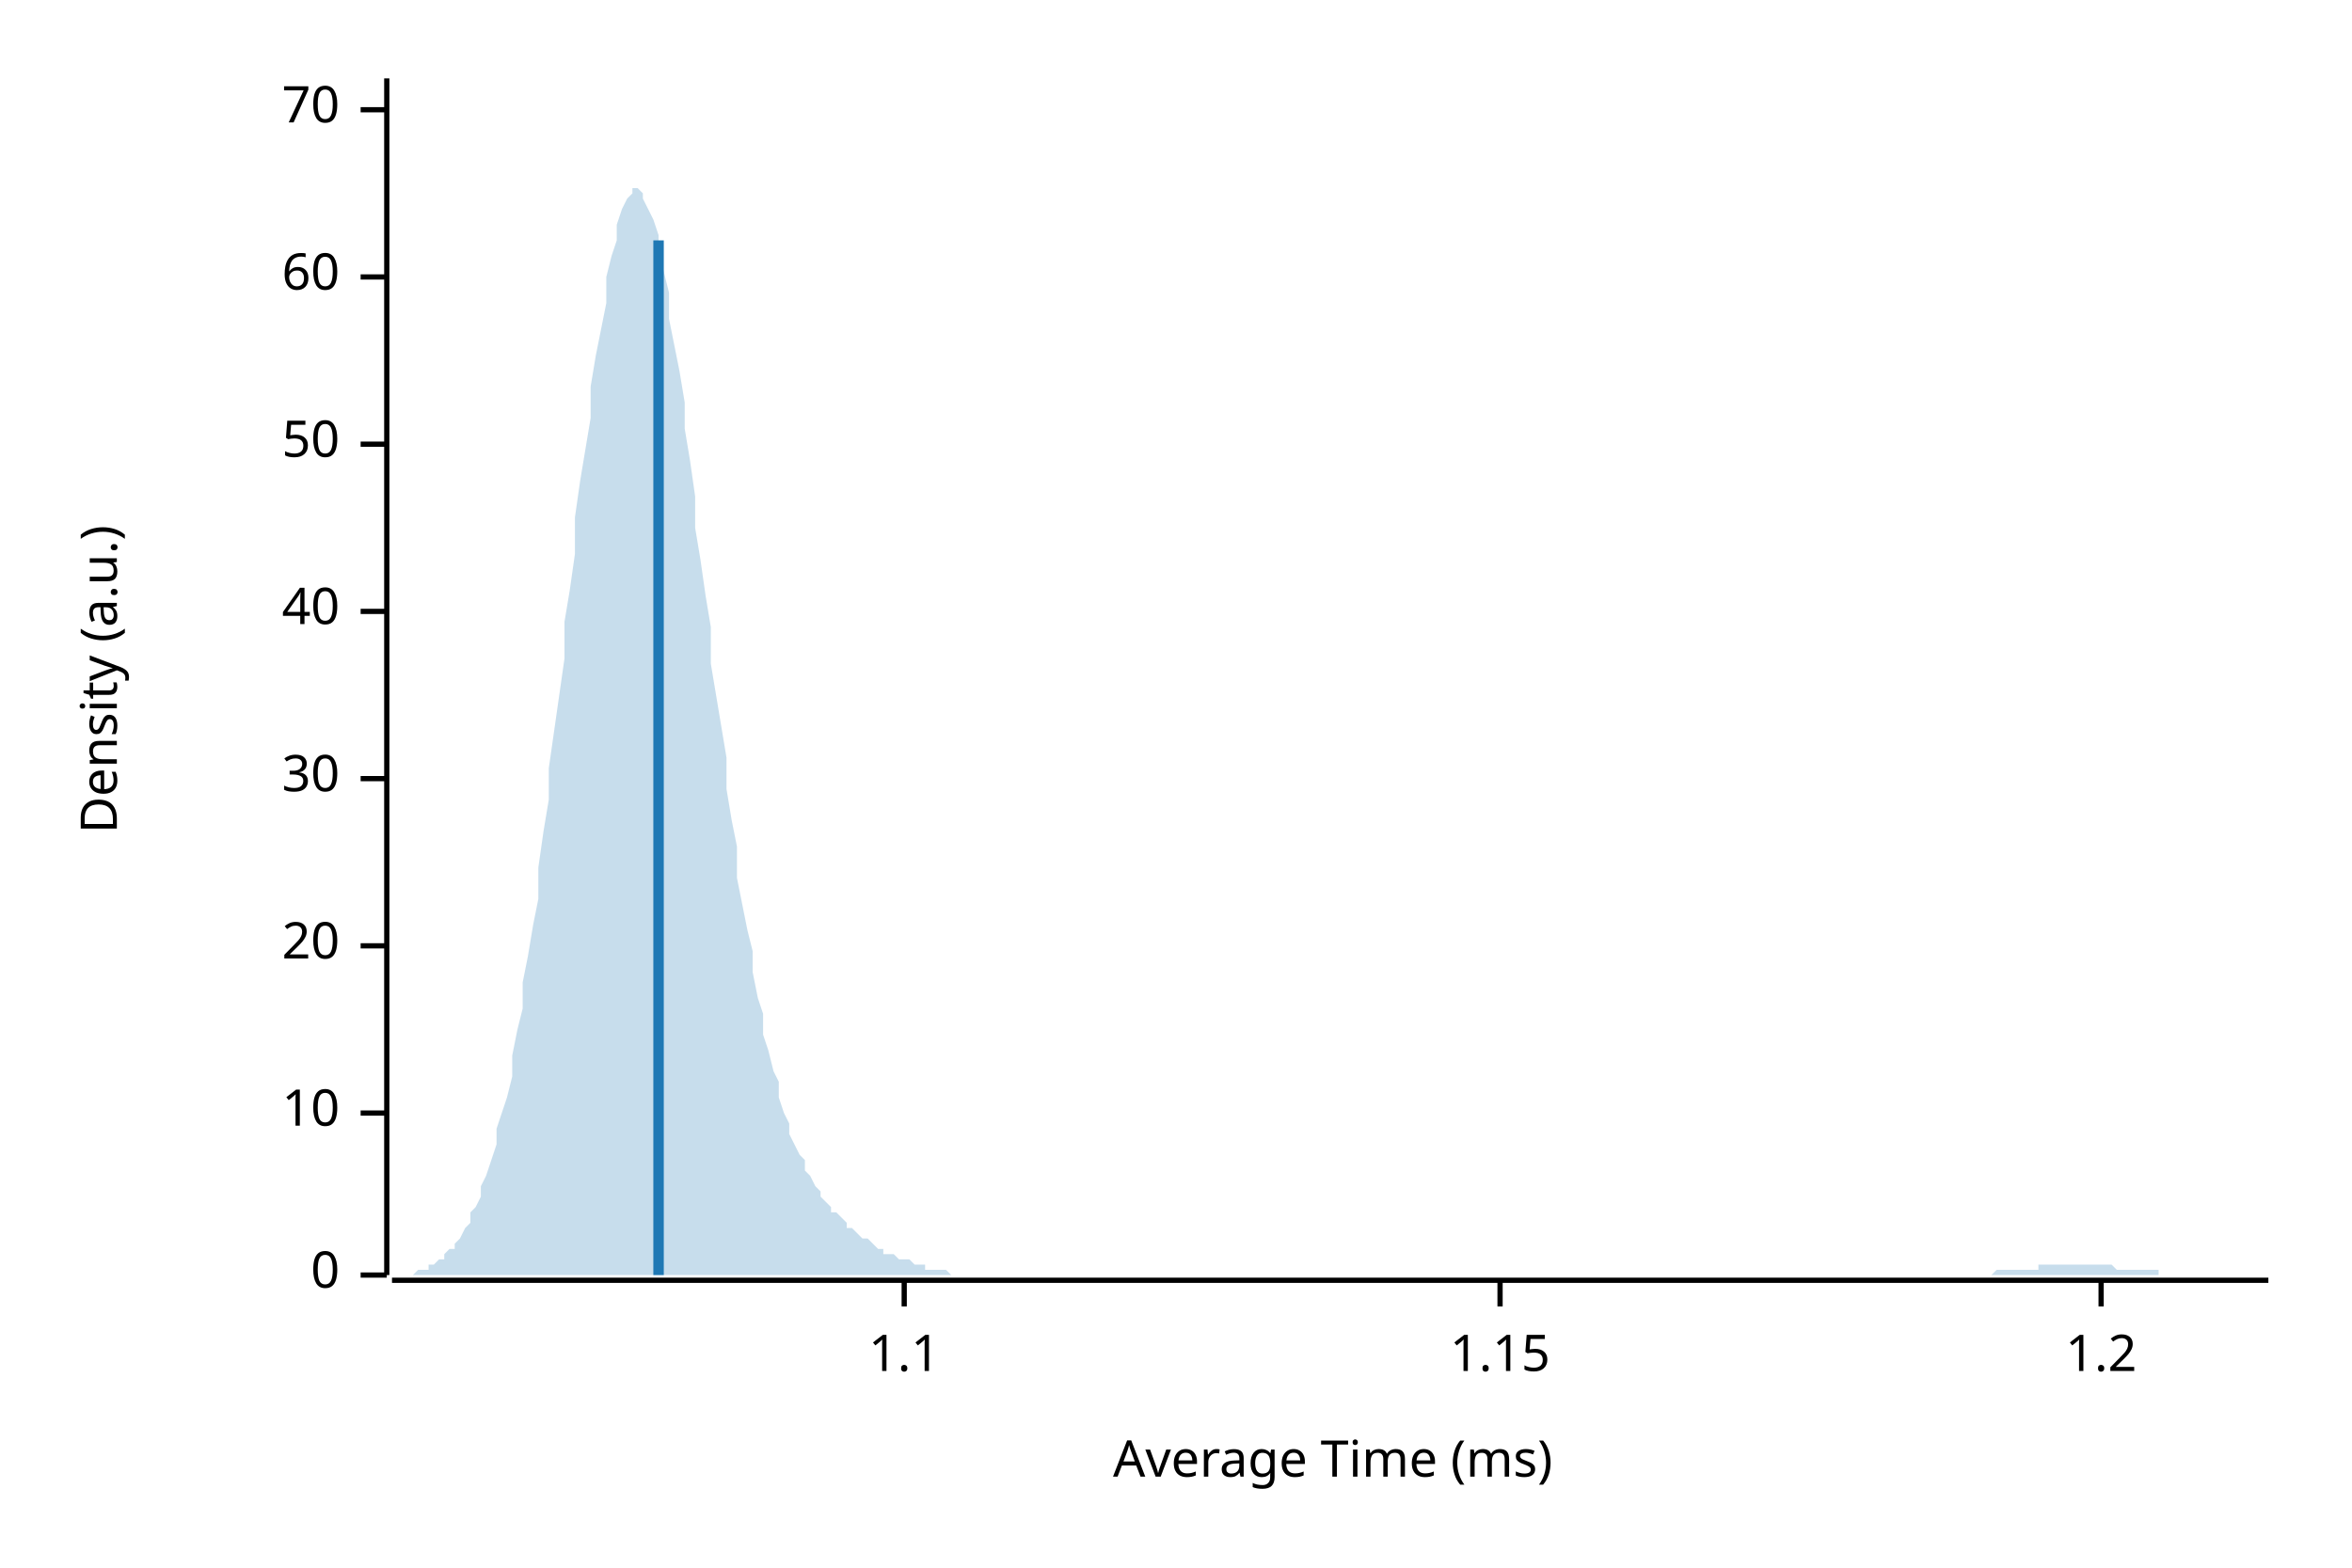
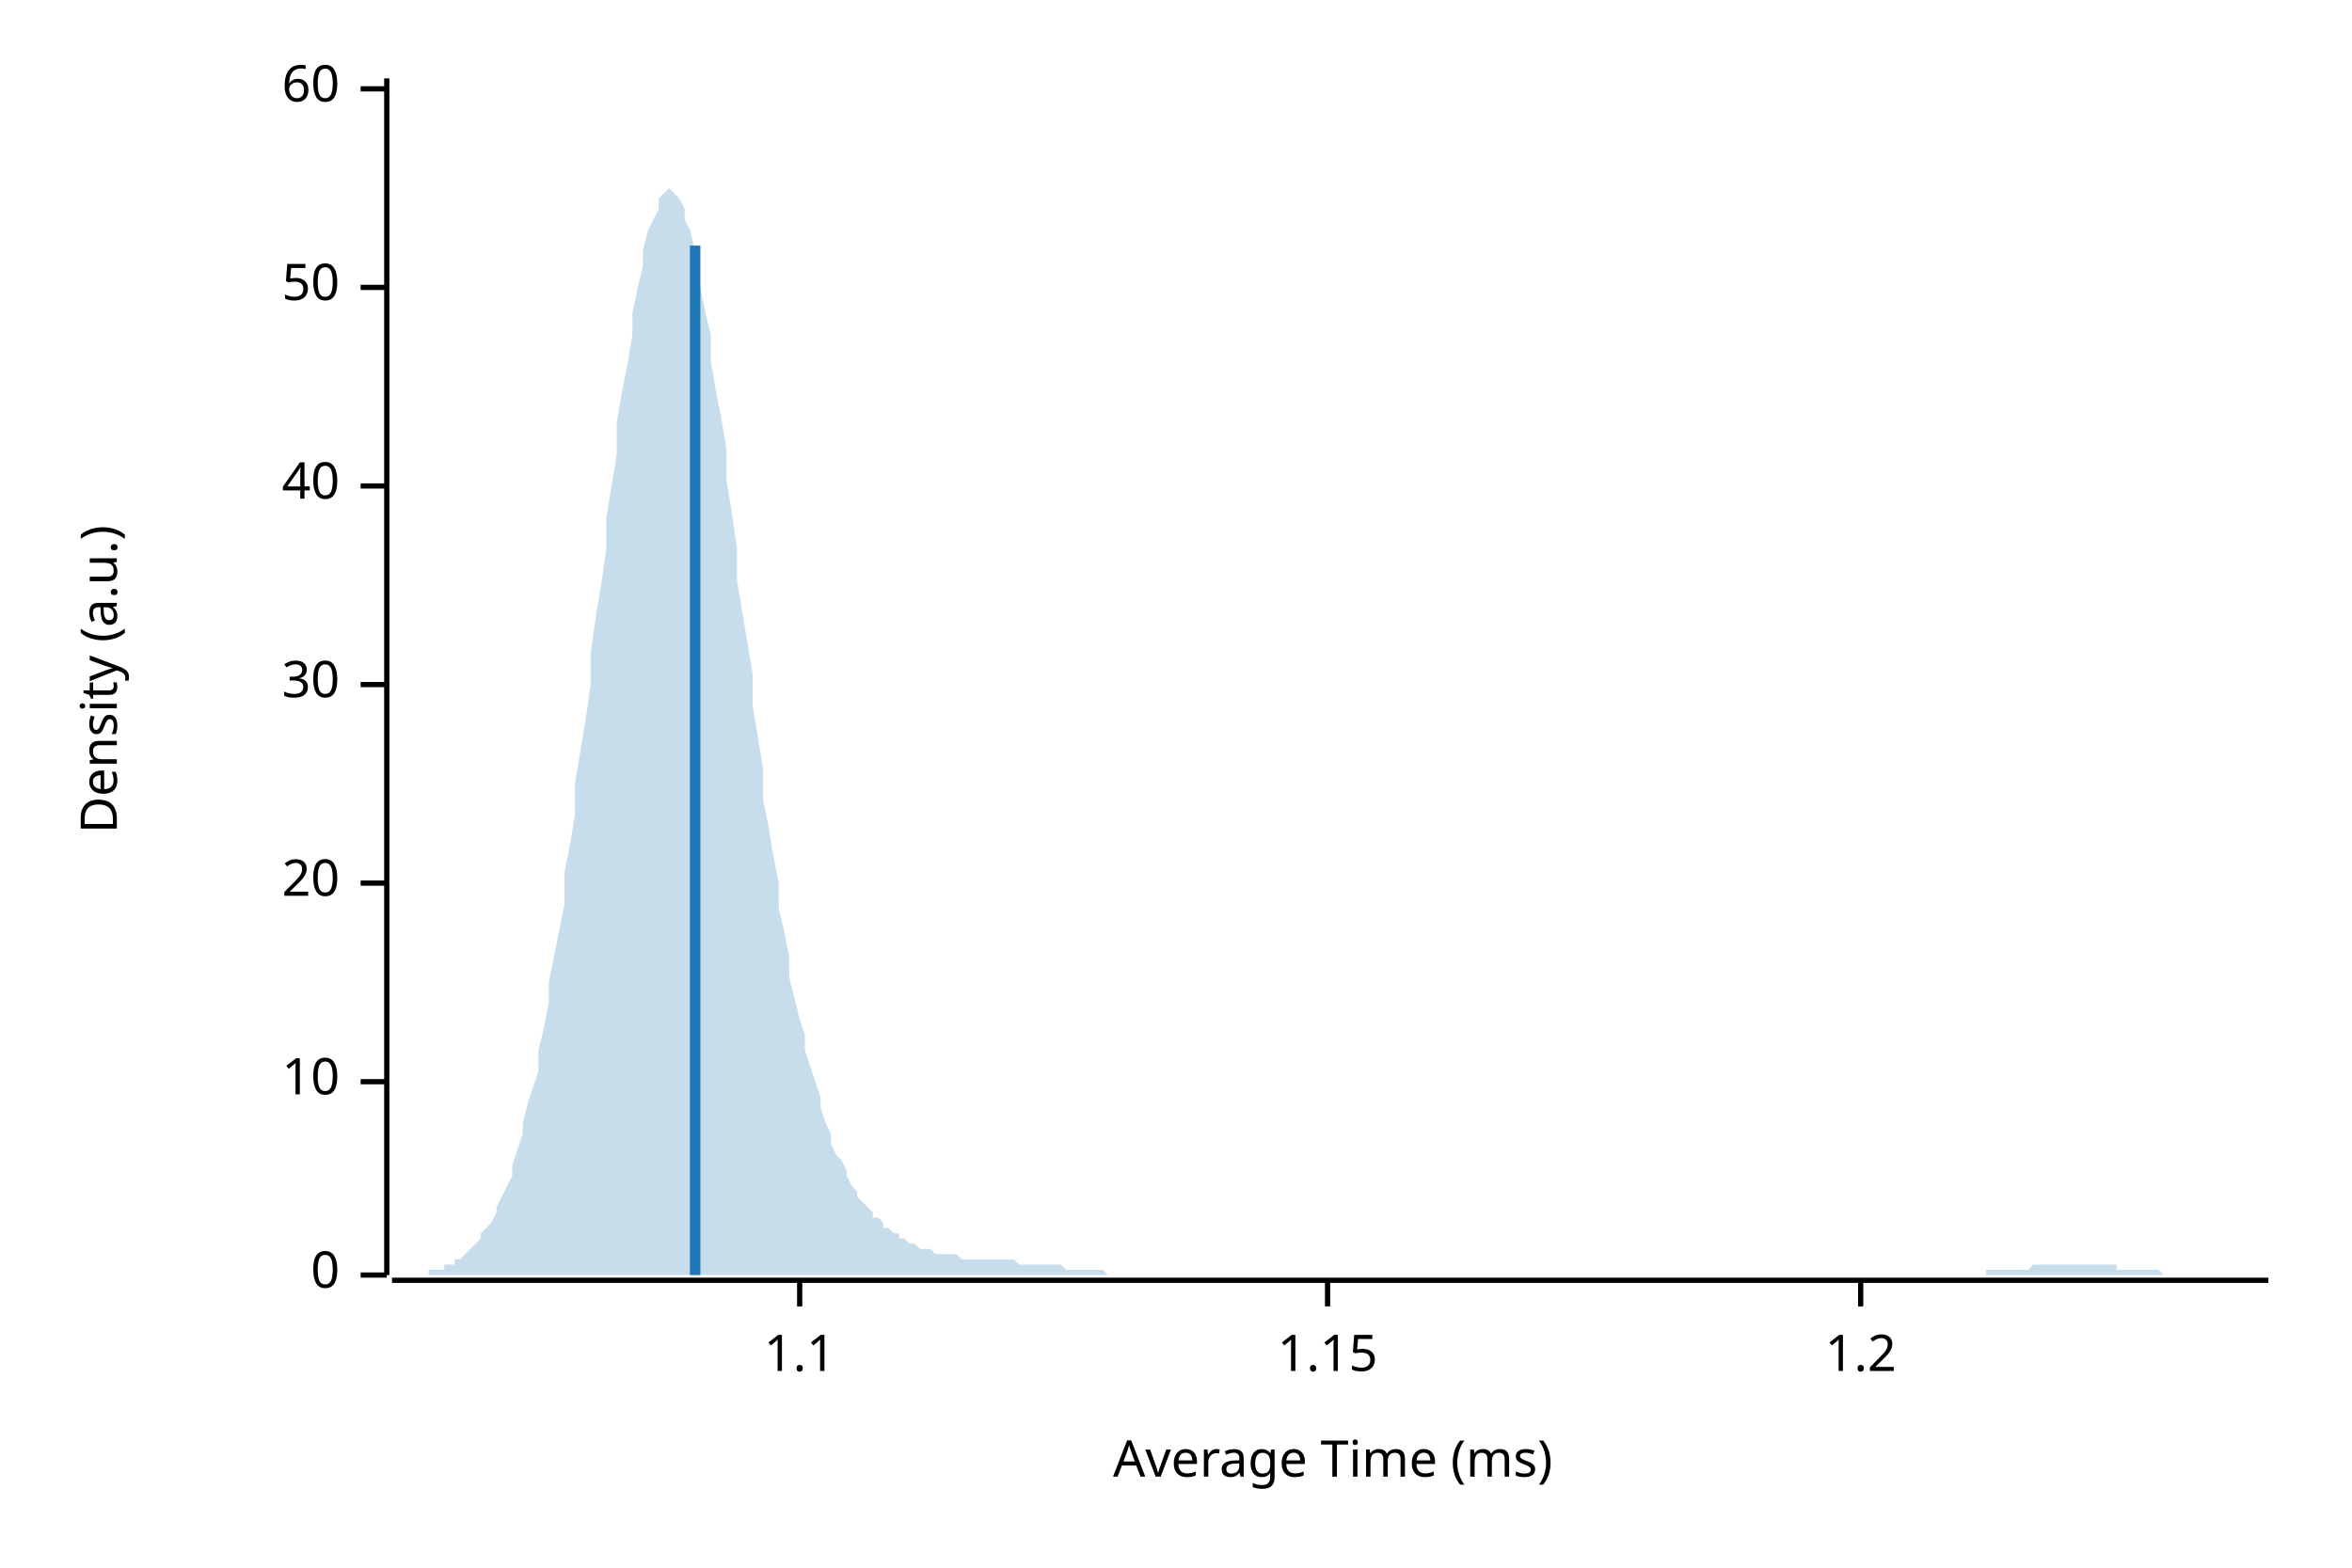
<svg xmlns="http://www.w3.org/2000/svg" width="450" height="300" viewBox="0 0 450 300">
  <text x="15" y="130" dy="0.76em" text-anchor="middle" font-family="sans-serif" font-size="9.677" opacity="1" fill="#000000" transform="rotate(270, 15, 130)">
Density (a.u.)
</text>
  <text x="255" y="285" dy="-0.5ex" text-anchor="middle" font-family="sans-serif" font-size="9.677" opacity="1" fill="#000000">
Average Time (ms)
</text>
  <polyline fill="none" opacity="1" stroke="#000000" stroke-width="1" points="74,15 74,244 " />
  <text x="65" y="244" dy="0.5ex" text-anchor="end" font-family="sans-serif" font-size="9.677" opacity="1" fill="#000000">
0
</text>
  <polyline fill="none" opacity="1" stroke="#000000" stroke-width="1" points="69,244 74,244 " />
-   <text x="65" y="213" dy="0.5ex" text-anchor="end" font-family="sans-serif" font-size="9.677" opacity="1" fill="#000000">
+   <text x="65" y="207" dy="0.5ex" text-anchor="end" font-family="sans-serif" font-size="9.677" opacity="1" fill="#000000">
10
</text>
-   <polyline fill="none" opacity="1" stroke="#000000" stroke-width="1" points="69,213 74,213 " />
-   <text x="65" y="181" dy="0.5ex" text-anchor="end" font-family="sans-serif" font-size="9.677" opacity="1" fill="#000000">
+   <polyline fill="none" opacity="1" stroke="#000000" stroke-width="1" points="69,207 74,207 " />
+   <text x="65" y="169" dy="0.5ex" text-anchor="end" font-family="sans-serif" font-size="9.677" opacity="1" fill="#000000">
20
</text>
-   <polyline fill="none" opacity="1" stroke="#000000" stroke-width="1" points="69,181 74,181 " />
-   <text x="65" y="149" dy="0.5ex" text-anchor="end" font-family="sans-serif" font-size="9.677" opacity="1" fill="#000000">
+   <polyline fill="none" opacity="1" stroke="#000000" stroke-width="1" points="69,169 74,169 " />
+   <text x="65" y="131" dy="0.5ex" text-anchor="end" font-family="sans-serif" font-size="9.677" opacity="1" fill="#000000">
30
</text>
-   <polyline fill="none" opacity="1" stroke="#000000" stroke-width="1" points="69,149 74,149 " />
-   <text x="65" y="117" dy="0.5ex" text-anchor="end" font-family="sans-serif" font-size="9.677" opacity="1" fill="#000000">
+   <polyline fill="none" opacity="1" stroke="#000000" stroke-width="1" points="69,131 74,131 " />
+   <text x="65" y="93" dy="0.5ex" text-anchor="end" font-family="sans-serif" font-size="9.677" opacity="1" fill="#000000">
40
</text>
-   <polyline fill="none" opacity="1" stroke="#000000" stroke-width="1" points="69,117 74,117 " />
-   <text x="65" y="85" dy="0.5ex" text-anchor="end" font-family="sans-serif" font-size="9.677" opacity="1" fill="#000000">
+   <polyline fill="none" opacity="1" stroke="#000000" stroke-width="1" points="69,93 74,93 " />
+   <text x="65" y="55" dy="0.5ex" text-anchor="end" font-family="sans-serif" font-size="9.677" opacity="1" fill="#000000">
50
</text>
-   <polyline fill="none" opacity="1" stroke="#000000" stroke-width="1" points="69,85 74,85 " />
-   <text x="65" y="53" dy="0.5ex" text-anchor="end" font-family="sans-serif" font-size="9.677" opacity="1" fill="#000000">
+   <polyline fill="none" opacity="1" stroke="#000000" stroke-width="1" points="69,55 74,55 " />
+   <text x="65" y="17" dy="0.5ex" text-anchor="end" font-family="sans-serif" font-size="9.677" opacity="1" fill="#000000">
60
</text>
-   <polyline fill="none" opacity="1" stroke="#000000" stroke-width="1" points="69,53 74,53 " />
-   <text x="65" y="21" dy="0.5ex" text-anchor="end" font-family="sans-serif" font-size="9.677" opacity="1" fill="#000000">
- 70
- </text>
-   <polyline fill="none" opacity="1" stroke="#000000" stroke-width="1" points="69,21 74,21 " />
+   <polyline fill="none" opacity="1" stroke="#000000" stroke-width="1" points="69,17 74,17 " />
  <polyline fill="none" opacity="1" stroke="#000000" stroke-width="1" points="75,245 434,245 " />
-   <text x="173" y="255" dy="0.76em" text-anchor="middle" font-family="sans-serif" font-size="9.677" opacity="1" fill="#000000">
+   <text x="153" y="255" dy="0.76em" text-anchor="middle" font-family="sans-serif" font-size="9.677" opacity="1" fill="#000000">
1.1
</text>
-   <polyline fill="none" opacity="1" stroke="#000000" stroke-width="1" points="173,245 173,250 " />
-   <text x="287" y="255" dy="0.76em" text-anchor="middle" font-family="sans-serif" font-size="9.677" opacity="1" fill="#000000">
+   <polyline fill="none" opacity="1" stroke="#000000" stroke-width="1" points="153,245 153,250 " />
+   <text x="254" y="255" dy="0.76em" text-anchor="middle" font-family="sans-serif" font-size="9.677" opacity="1" fill="#000000">
1.15
</text>
-   <polyline fill="none" opacity="1" stroke="#000000" stroke-width="1" points="287,245 287,250 " />
-   <text x="402" y="255" dy="0.76em" text-anchor="middle" font-family="sans-serif" font-size="9.677" opacity="1" fill="#000000">
+   <polyline fill="none" opacity="1" stroke="#000000" stroke-width="1" points="254,245 254,250 " />
+   <text x="356" y="255" dy="0.76em" text-anchor="middle" font-family="sans-serif" font-size="9.677" opacity="1" fill="#000000">
1.2
</text>
-   <polyline fill="none" opacity="1" stroke="#000000" stroke-width="1" points="402,245 402,250 " />
-   <polygon opacity="0.25" fill="#1F78B4" points="75,244 75,244 76,244 77,244 77,244 78,244 79,244 80,243 80,243 81,243 82,243 82,242 83,242 84,241 85,241 85,240 86,239 87,239 87,238 88,237 89,235 90,234 90,232 91,231 92,229 92,227 93,225 94,222 95,219 95,216 96,213 97,210 98,206 98,202 99,197 100,193 100,188 101,183 102,177 103,172 103,166 104,159 105,153 105,147 106,140 107,133 108,126 108,119 109,113 110,106 110,99 111,92 112,86 113,80 113,74 114,68 115,63 116,58 116,53 117,49 118,46 118,43 119,40 120,38 121,37 121,36 122,36 123,37 123,38 124,40 125,42 126,45 126,48 127,52 128,56 128,61 129,66 130,71 131,77 131,82 132,88 133,95 133,101 134,107 135,114 136,120 136,127 137,133 138,139 139,145 139,151 140,157 141,162 141,168 142,173 143,178 144,182 144,186 145,191 146,194 146,198 147,201 148,205 149,207 149,210 150,213 151,215 151,217 152,219 153,221 154,222 154,224 155,225 156,227 157,228 157,229 158,230 159,231 159,232 160,232 161,233 162,234 162,235 163,235 164,236 164,236 165,237 166,237 167,238 167,238 168,239 169,239 169,240 170,240 171,240 172,241 172,241 173,241 174,241 175,242 175,242 176,242 177,242 177,243 178,243 179,243 180,243 180,243 181,243 182,244 182,244 183,244 184,244 185,244 185,244 186,244 187,244 187,244 188,244 189,244 190,244 190,244 191,244 192,244 192,244 193,244 194,244 195,244 195,244 196,244 197,244 198,244 198,244 199,244 200,244 200,244 201,244 202,244 203,244 203,244 204,244 205,244 205,244 206,244 207,244 208,244 208,244 209,244 210,244 210,244 211,244 212,244 213,244 213,244 214,244 215,244 216,244 216,244 217,244 218,244 218,244 219,244 220,244 221,244 221,244 222,244 223,244 223,244 224,244 225,244 226,244 226,244 227,244 228,244 228,244 229,244 230,244 231,244 231,244 232,244 233,244 233,244 234,244 235,244 236,244 236,244 237,244 238,244 239,244 239,244 240,244 241,244 241,244 242,244 243,244 244,244 244,244 245,244 246,244 246,244 247,244 248,244 249,244 249,244 250,244 251,244 251,244 252,244 253,244 254,244 254,244 255,244 256,244 257,244 257,244 258,244 259,244 259,244 260,244 261,244 262,244 262,244 263,244 264,244 264,244 265,244 266,244 267,244 267,244 268,244 269,244 269,244 270,244 271,244 272,244 272,244 273,244 274,244 275,244 275,244 276,244 277,244 277,244 278,244 279,244 280,244 280,244 281,244 282,244 282,244 283,244 284,244 285,244 285,244 286,244 287,244 287,244 288,244 289,244 290,244 290,244 291,244 292,244 292,244 293,244 294,244 295,244 295,244 296,244 297,244 298,244 298,244 299,244 300,244 300,244 301,244 302,244 303,244 303,244 304,244 305,244 305,244 306,244 307,244 308,244 308,244 309,244 310,244 310,244 311,244 312,244 313,244 313,244 314,244 315,244 316,244 316,244 317,244 318,244 318,244 319,244 320,244 321,244 321,244 322,244 323,244 323,244 324,244 325,244 326,244 326,244 327,244 328,244 328,244 329,244 330,244 331,244 331,244 332,244 333,244 333,244 334,244 335,244 336,244 336,244 337,244 338,244 339,244 339,244 340,244 341,244 341,244 342,244 343,244 344,244 344,244 345,244 346,244 346,244 347,244 348,244 349,244 349,244 350,244 351,244 351,244 352,244 353,244 354,244 354,244 355,244 356,244 357,244 357,244 358,244 359,244 359,244 360,244 361,244 362,244 362,244 363,244 364,244 364,244 365,244 366,244 367,244 367,244 368,244 369,244 369,244 370,244 371,244 372,244 372,244 373,244 374,244 375,244 375,244 376,244 377,244 377,244 378,244 379,244 380,244 380,244 381,244 382,243 382,243 383,243 384,243 385,243 385,243 386,243 387,243 387,243 388,243 389,243 390,243 390,242 391,242 392,242 392,242 393,242 394,242 395,242 395,242 396,242 397,242 398,242 398,242 399,242 400,242 400,242 401,242 402,242 403,242 403,242 404,242 405,243 405,243 406,243 407,243 408,243 408,243 409,243 410,243 410,243 411,243 412,243 413,243 413,244 414,244 415,244 416,244 416,244 417,244 418,244 418,244 419,244 420,244 421,244 421,244 422,244 423,244 423,244 424,244 425,244 426,244 426,244 427,244 428,244 428,244 429,244 430,244 431,244 431,244 432,244 433,244 434,244 434,244 75,244 " />
-   <polyline fill="none" opacity="1" stroke="#1F78B4" stroke-width="2" points="126,244 126,46 " />
+   <polyline fill="none" opacity="1" stroke="#000000" stroke-width="1" points="356,245 356,250 " />
+   <polygon opacity="0.25" fill="#1F78B4" points="75,244 75,244 76,244 77,244 77,244 78,244 79,244 80,244 80,244 81,244 82,244 82,243 83,243 84,243 85,243 85,242 86,242 87,242 87,241 88,241 89,240 90,239 90,239 91,238 92,237 92,236 93,235 94,234 95,232 95,231 96,229 97,227 98,225 98,223 99,220 100,217 100,215 101,211 102,208 103,205 103,201 104,197 105,192 105,188 106,183 107,178 108,173 108,167 109,162 110,156 110,150 111,144 112,138 113,131 113,125 114,118 115,112 116,105 116,99 117,93 118,87 118,81 119,75 120,70 121,64 121,60 122,55 123,51 123,48 124,44 125,42 126,40 126,38 127,37 128,36 128,36 129,37 130,38 131,40 131,42 132,44 133,48 133,51 134,55 135,60 136,64 136,69 137,75 138,80 139,86 139,92 140,98 141,105 141,111 142,117 143,123 144,129 144,135 145,141 146,147 146,153 147,158 148,164 149,169 149,174 150,178 151,183 151,187 152,191 153,195 154,198 154,201 155,204 156,207 157,210 157,212 158,215 159,217 159,219 160,221 161,222 162,224 162,225 163,227 164,228 164,229 165,230 166,231 167,232 167,233 168,233 169,234 169,235 170,235 171,236 172,236 172,237 173,237 174,238 175,238 175,238 176,239 177,239 177,239 178,239 179,240 180,240 180,240 181,240 182,240 182,240 183,240 184,241 185,241 185,241 186,241 187,241 187,241 188,241 189,241 190,241 190,241 191,241 192,241 192,241 193,241 194,241 195,242 195,242 196,242 197,242 198,242 198,242 199,242 200,242 200,242 201,242 202,242 203,242 203,242 204,243 205,243 205,243 206,243 207,243 208,243 208,243 209,243 210,243 210,243 211,243 212,244 213,244 213,244 214,244 215,244 216,244 216,244 217,244 218,244 218,244 219,244 220,244 221,244 221,244 222,244 223,244 223,244 224,244 225,244 226,244 226,244 227,244 228,244 228,244 229,244 230,244 231,244 231,244 232,244 233,244 233,244 234,244 235,244 236,244 236,244 237,244 238,244 239,244 239,244 240,244 241,244 241,244 242,244 243,244 244,244 244,244 245,244 246,244 246,244 247,244 248,244 249,244 249,244 250,244 251,244 251,244 252,244 253,244 254,244 254,244 255,244 256,244 257,244 257,244 258,244 259,244 259,244 260,244 261,244 262,244 262,244 263,244 264,244 264,244 265,244 266,244 267,244 267,244 268,244 269,244 269,244 270,244 271,244 272,244 272,244 273,244 274,244 275,244 275,244 276,244 277,244 277,244 278,244 279,244 280,244 280,244 281,244 282,244 282,244 283,244 284,244 285,244 285,244 286,244 287,244 287,244 288,244 289,244 290,244 290,244 291,244 292,244 292,244 293,244 294,244 295,244 295,244 296,244 297,244 298,244 298,244 299,244 300,244 300,244 301,244 302,244 303,244 303,244 304,244 305,244 305,244 306,244 307,244 308,244 308,244 309,244 310,244 310,244 311,244 312,244 313,244 313,244 314,244 315,244 316,244 316,244 317,244 318,244 318,244 319,244 320,244 321,244 321,244 322,244 323,244 323,244 324,244 325,244 326,244 326,244 327,244 328,244 328,244 329,244 330,244 331,244 331,244 332,244 333,244 333,244 334,244 335,244 336,244 336,244 337,244 338,244 339,244 339,244 340,244 341,244 341,244 342,244 343,244 344,244 344,244 345,244 346,244 346,244 347,244 348,244 349,244 349,244 350,244 351,244 351,244 352,244 353,244 354,244 354,244 355,244 356,244 357,244 357,244 358,244 359,244 359,244 360,244 361,244 362,244 362,244 363,244 364,244 364,244 365,244 366,244 367,244 367,244 368,244 369,244 369,244 370,244 371,244 372,244 372,244 373,244 374,244 375,244 375,244 376,244 377,244 377,244 378,244 379,244 380,244 380,243 381,243 382,243 382,243 383,243 384,243 385,243 385,243 386,243 387,243 387,243 388,243 389,242 390,242 390,242 391,242 392,242 392,242 393,242 394,242 395,242 395,242 396,242 397,242 398,242 398,242 399,242 400,242 400,242 401,242 402,242 403,242 403,242 404,242 405,242 405,243 406,243 407,243 408,243 408,243 409,243 410,243 410,243 411,243 412,243 413,243 413,243 414,244 415,244 416,244 416,244 417,244 418,244 418,244 419,244 420,244 421,244 421,244 422,244 423,244 423,244 424,244 425,244 426,244 426,244 427,244 428,244 428,244 429,244 430,244 431,244 431,244 432,244 433,244 434,244 434,244 75,244 " />
+   <polyline fill="none" opacity="1" stroke="#1F78B4" stroke-width="2" points="133,244 133,47 " />
</svg>
